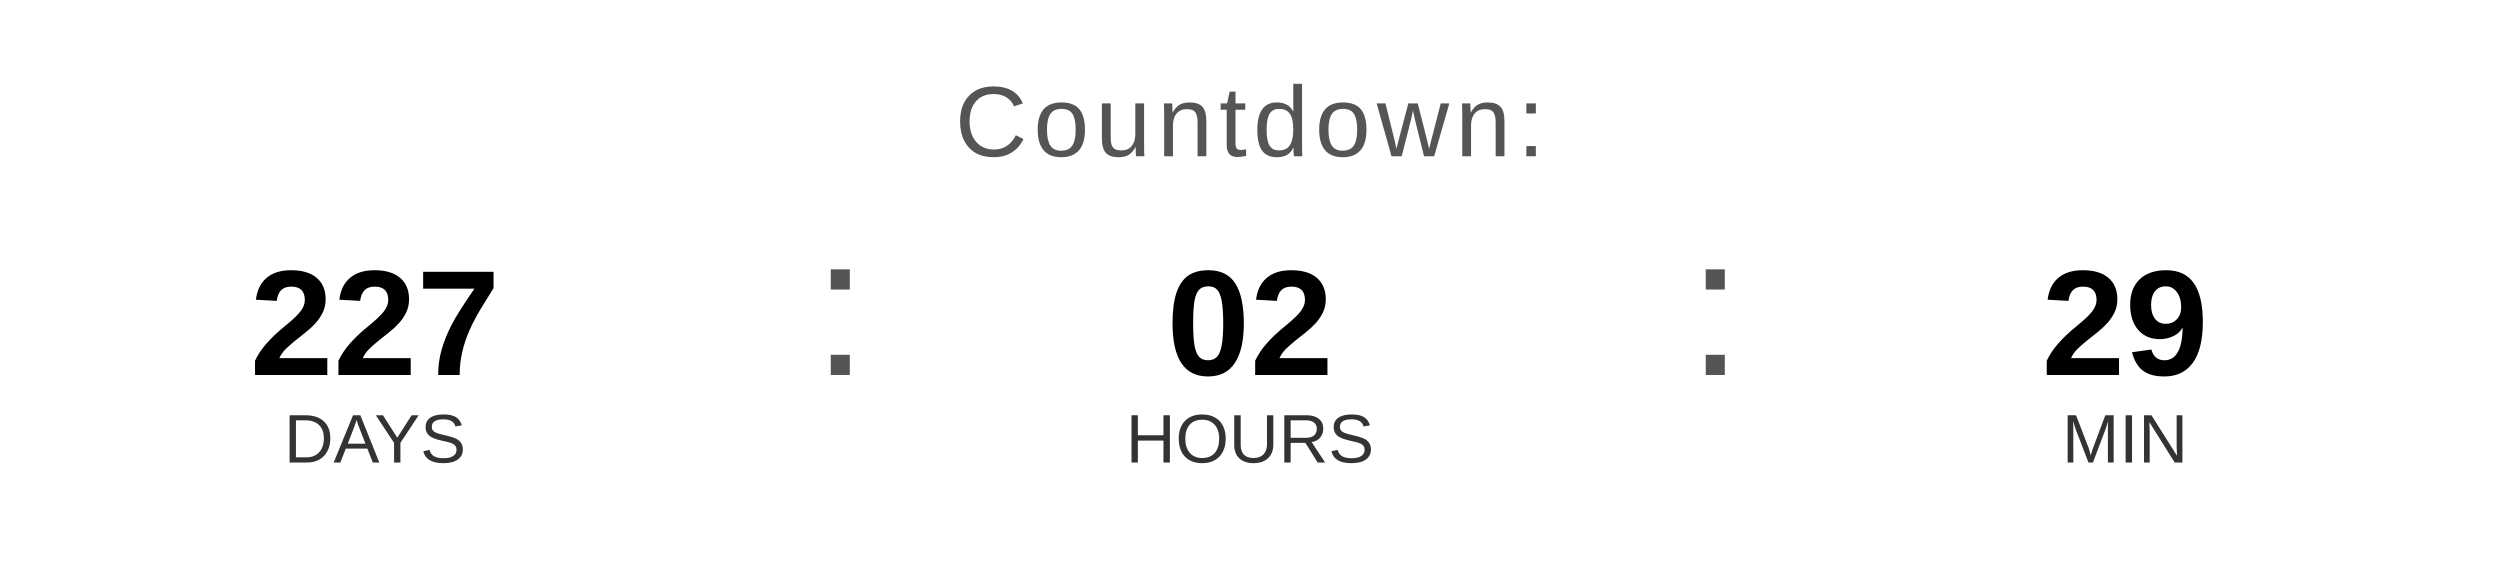
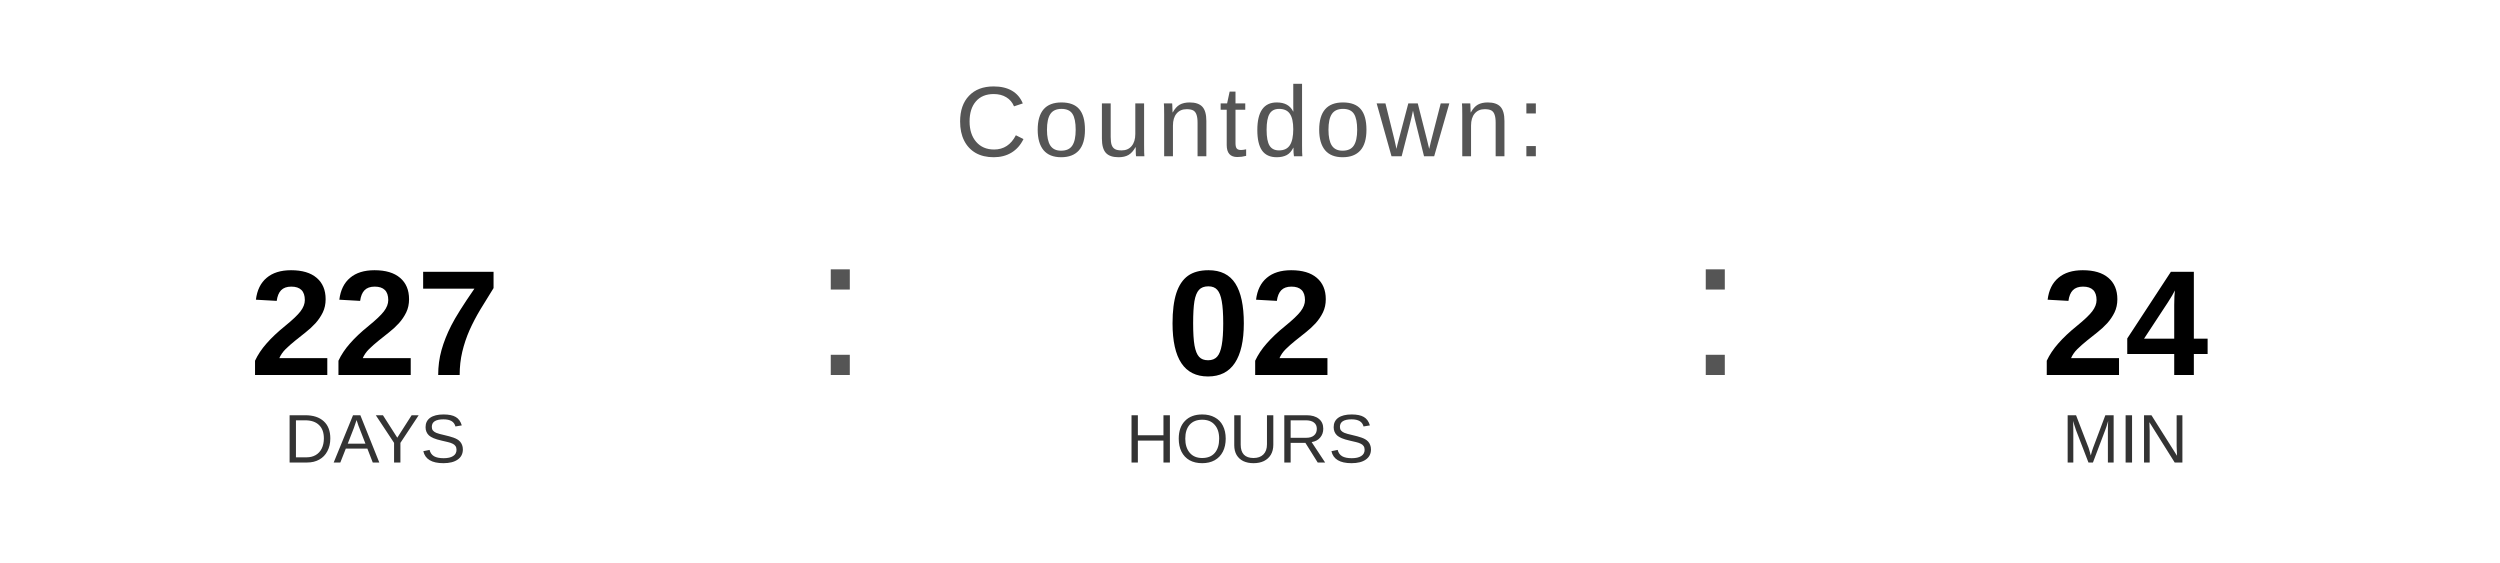
<svg xmlns="http://www.w3.org/2000/svg" width="400" height="90" viewBox="0 0 400 90">
  <text x="200" y="25" font-family="Arial, Helvetica, sans-serif" font-size="16" fill="#555555" text-anchor="middle" letter-spacing="1">
    Countdown:
  </text>
  <text x="60" y="60" font-family="Arial, Helvetica, sans-serif" font-size="24" font-weight="bold" fill="#000000" text-anchor="middle">227</text>
  <text x="60" y="74" font-family="Arial, Helvetica, sans-serif" font-size="11" fill="#333333" text-anchor="middle">DAYS</text>
  <text x="130" y="60" font-family="Arial, sans-serif" font-size="32" fill="#555555">:</text>
  <text x="200" y="60" font-family="Arial, Helvetica, sans-serif" font-size="24" font-weight="bold" fill="#000000" text-anchor="middle">02</text>
  <text x="200" y="74" font-family="Arial, Helvetica, sans-serif" font-size="11" fill="#333333" text-anchor="middle">HOURS</text>
  <text x="270" y="60" font-family="Arial, sans-serif" font-size="32" fill="#555555">:</text>
-   <text x="340" y="60" font-family="Arial, Helvetica, sans-serif" font-size="24" font-weight="bold" fill="#000000" text-anchor="middle">29</text>
+   <text x="340" y="60" font-family="Arial, Helvetica, sans-serif" font-size="24" font-weight="bold" fill="#000000" text-anchor="middle">24</text>
  <text x="340" y="74" font-family="Arial, Helvetica, sans-serif" font-size="11" fill="#333333" text-anchor="middle">MIN</text>
</svg>
